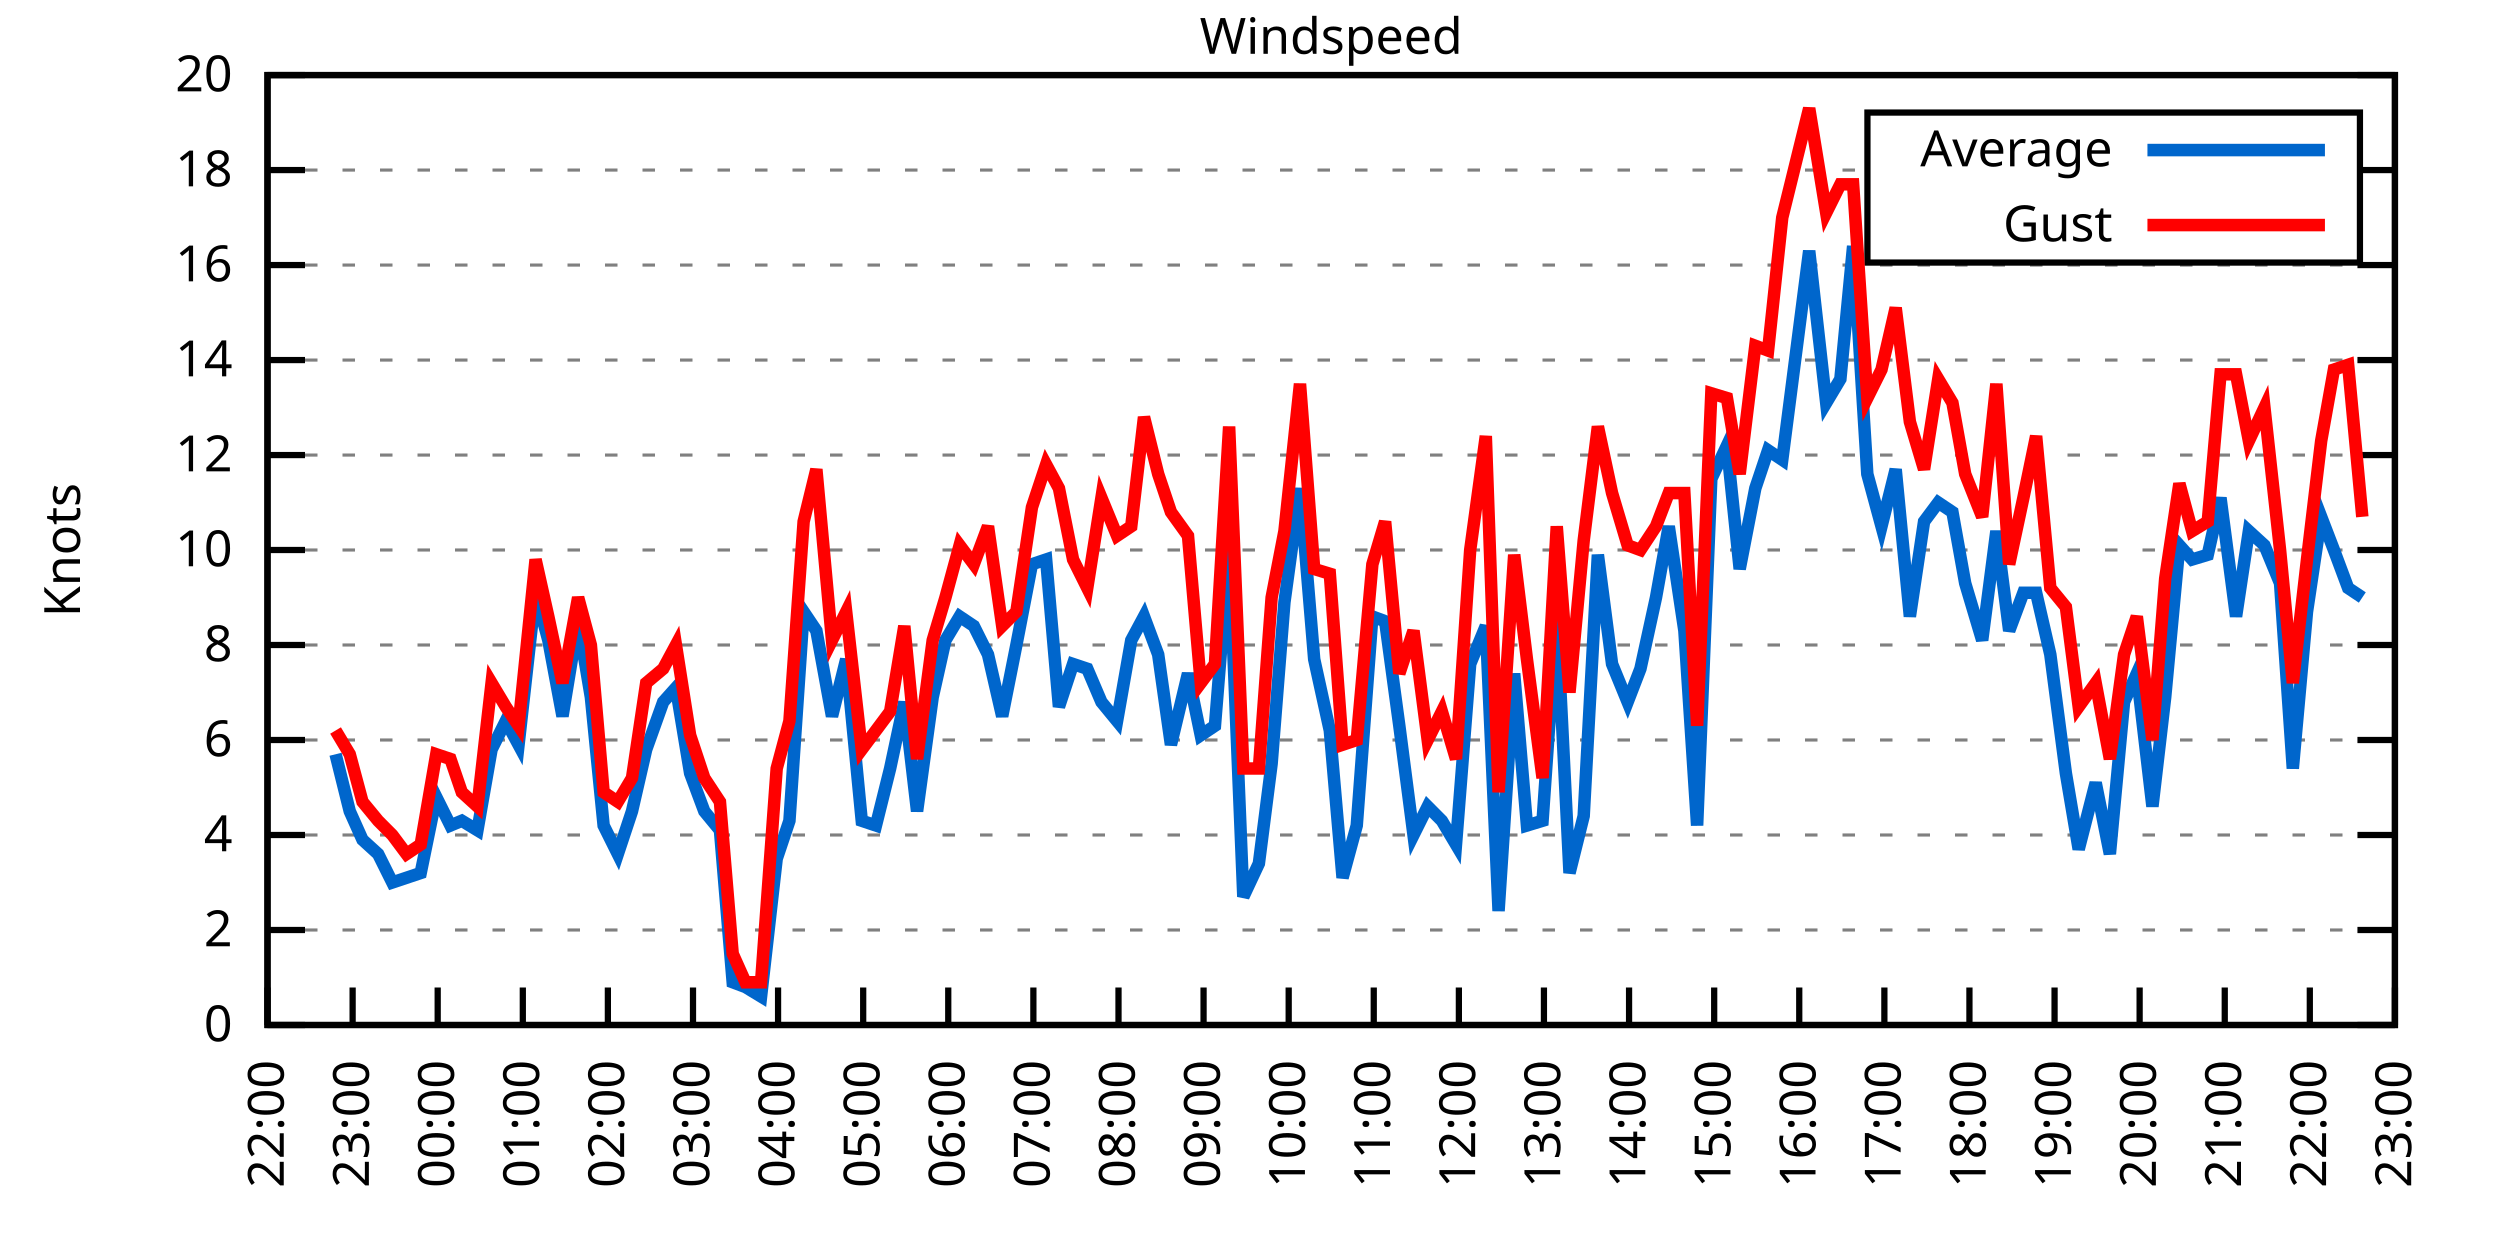
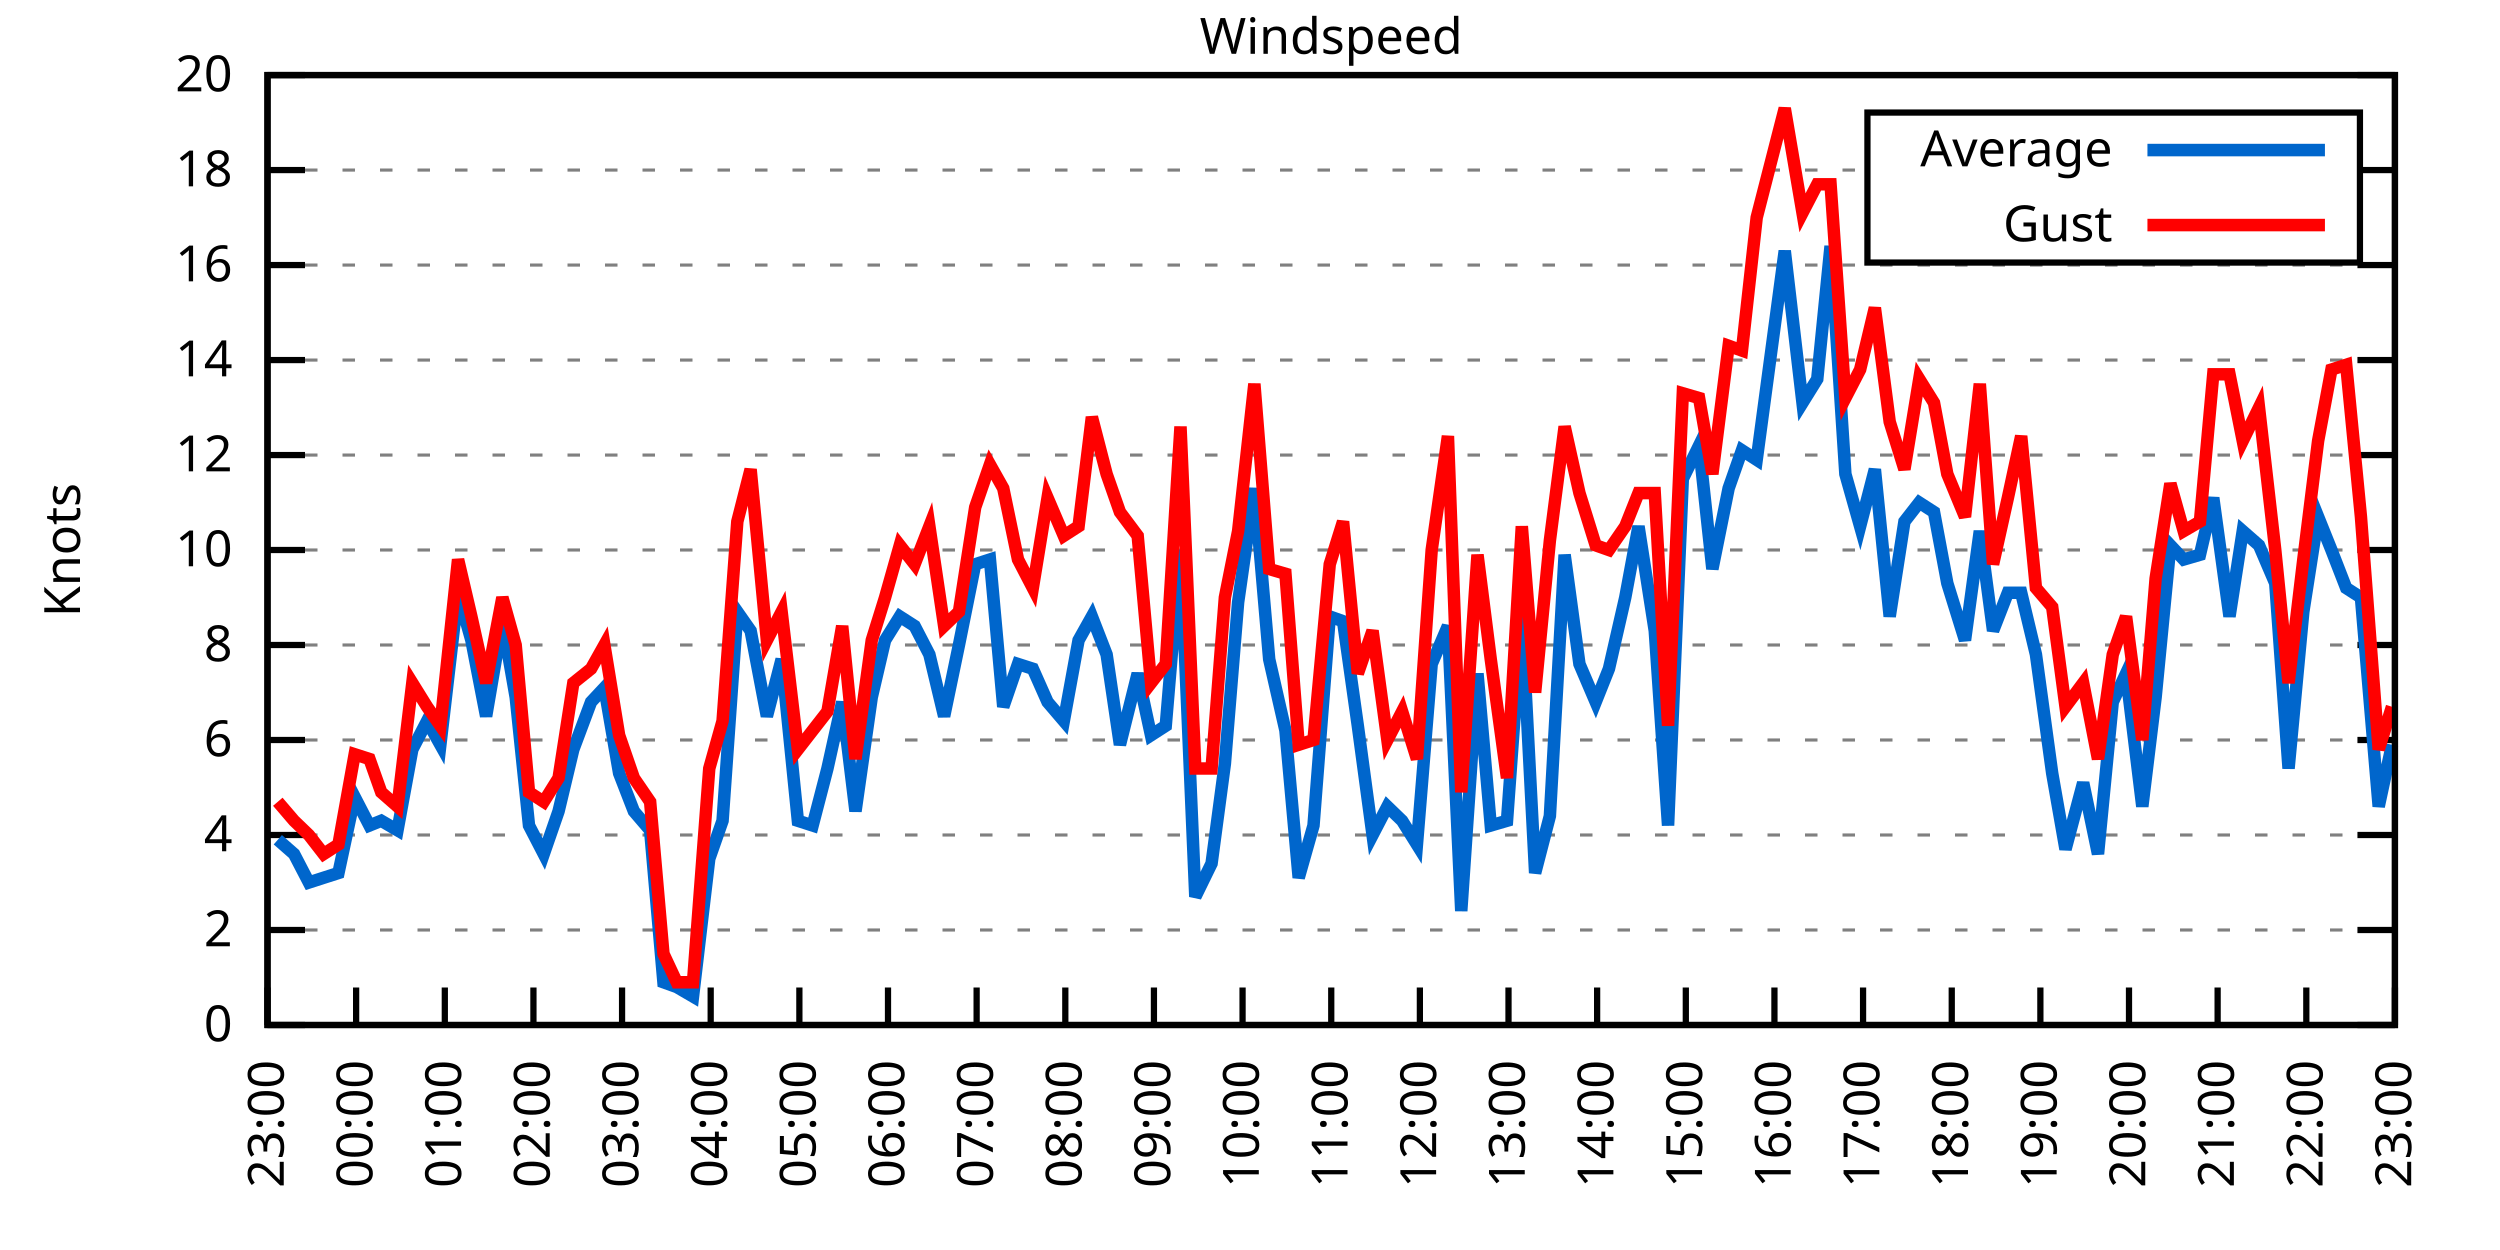
<svg xmlns="http://www.w3.org/2000/svg" xmlns:xlink="http://www.w3.org/1999/xlink" width="400" height="200" viewBox="0 0 400 200">
  <g id="gnuplot_canvas">
    <rect x="0" y="0" width="400" height="200" fill="none" />
    <defs>
      <circle id="gpDot" r="0.5" stroke-width="0.5" stroke="currentColor" />
      <path id="gpPt0" stroke-width="0.333" stroke="currentColor" d="M-1,0 h2 M0,-1 v2" />
      <path id="gpPt1" stroke-width="0.333" stroke="currentColor" d="M-1,-1 L1,1 M1,-1 L-1,1" />
      <path id="gpPt2" stroke-width="0.333" stroke="currentColor" d="M-1,0 L1,0 M0,-1 L0,1 M-1,-1 L1,1 M-1,1 L1,-1" />
      <rect id="gpPt3" stroke-width="0.333" stroke="currentColor" x="-1" y="-1" width="2" height="2" />
      <rect id="gpPt4" stroke-width="0.333" stroke="currentColor" fill="currentColor" x="-1" y="-1" width="2" height="2" />
      <circle id="gpPt5" stroke-width="0.333" stroke="currentColor" cx="0" cy="0" r="1" />
      <use xlink:href="#gpPt5" id="gpPt6" fill="currentColor" stroke="none" />
      <path id="gpPt7" stroke-width="0.333" stroke="currentColor" d="M0,-1.33 L-1.33,0.67 L1.33,0.67 z" />
      <use xlink:href="#gpPt7" id="gpPt8" fill="currentColor" stroke="none" />
      <use xlink:href="#gpPt7" id="gpPt9" stroke="currentColor" transform="rotate(180)" />
      <use xlink:href="#gpPt9" id="gpPt10" fill="currentColor" stroke="none" />
      <use xlink:href="#gpPt3" id="gpPt11" stroke="currentColor" transform="rotate(45)" />
      <use xlink:href="#gpPt11" id="gpPt12" fill="currentColor" stroke="none" />
      <path id="gpPt13" stroke-width="0.333" stroke="currentColor" d="M0,1.330 L1.265,0.411 L0.782,-1.067 L-0.782,-1.076 L-1.265,0.411 z" />
      <use xlink:href="#gpPt13" id="gpPt14" fill="currentColor" stroke="none" />
      <filter id="textbox" filterUnits="objectBoundingBox" x="0" y="0" height="1" width="1">
        <feFlood flood-color="white" flood-opacity="1" result="bgnd" />
        <feComposite in="SourceGraphic" in2="bgnd" operator="atop" />
      </filter>
      <filter id="greybox" filterUnits="objectBoundingBox" x="0" y="0" height="1" width="1">
        <feFlood flood-color="lightgrey" flood-opacity="1" result="grey" />
        <feComposite in="SourceGraphic" in2="grey" operator="atop" />
      </filter>
    </defs>
    <g fill="none" color="white" stroke="currentColor" stroke-width="1.00" stroke-linecap="butt" stroke-linejoin="miter">
</g>
    <g fill="none" color="black" stroke="currentColor" stroke-width="1.00" stroke-linecap="butt" stroke-linejoin="miter">
      <g stroke="none" shape-rendering="crispEdges">
        <polygon fill="rgb(255, 255, 255)" points="42.80,164.00 383.18,164.00 383.18,12.02 42.80,12.02 " />
      </g>
    </g>
    <g fill="none" color="black" stroke="currentColor" stroke-width="1.00" stroke-linecap="butt" stroke-linejoin="miter">
</g>
    <g fill="none" color="black" stroke="black" stroke-width="0.50" stroke-linecap="butt" stroke-linejoin="miter">
</g>
    <g fill="none" color="gray" stroke="currentColor" stroke-width="0.50" stroke-linecap="butt" stroke-linejoin="miter">
      <path stroke="gray" stroke-dasharray="2,4" class="gridline" d="M42.80,164.00 L383.19,164.00  " />
    </g>
    <g fill="none" color="gray" stroke="gray" stroke-width="1.00" stroke-linecap="butt" stroke-linejoin="miter">
</g>
    <g fill="none" color="black" stroke="currentColor" stroke-width="1.00" stroke-linecap="butt" stroke-linejoin="miter">
      <path stroke="black" d="M42.80,164.00 L48.80,164.00 M383.19,164.00 L377.19,164.00  " />
      <g transform="translate(37.20,166.60)" stroke="none" fill="black" font-family="Sans" font-size="8.00" text-anchor="end">
        <text>
          <tspan font-family="Sans"> 0</tspan>
        </text>
      </g>
    </g>
    <g fill="none" color="black" stroke="currentColor" stroke-width="1.00" stroke-linecap="butt" stroke-linejoin="miter">
</g>
    <g fill="none" color="black" stroke="black" stroke-width="0.50" stroke-linecap="butt" stroke-linejoin="miter">
</g>
    <g fill="none" color="gray" stroke="currentColor" stroke-width="0.50" stroke-linecap="butt" stroke-linejoin="miter">
      <path stroke="gray" stroke-dasharray="2,4" class="gridline" d="M42.80,148.80 L383.19,148.80  " />
    </g>
    <g fill="none" color="gray" stroke="gray" stroke-width="1.00" stroke-linecap="butt" stroke-linejoin="miter">
</g>
    <g fill="none" color="black" stroke="currentColor" stroke-width="1.00" stroke-linecap="butt" stroke-linejoin="miter">
      <path stroke="black" d="M42.80,148.80 L48.80,148.80 M383.19,148.80 L377.19,148.80  " />
      <g transform="translate(37.20,151.40)" stroke="none" fill="black" font-family="Sans" font-size="8.00" text-anchor="end">
        <text>
          <tspan font-family="Sans"> 2</tspan>
        </text>
      </g>
    </g>
    <g fill="none" color="black" stroke="currentColor" stroke-width="1.00" stroke-linecap="butt" stroke-linejoin="miter">
</g>
    <g fill="none" color="black" stroke="black" stroke-width="0.50" stroke-linecap="butt" stroke-linejoin="miter">
</g>
    <g fill="none" color="gray" stroke="currentColor" stroke-width="0.50" stroke-linecap="butt" stroke-linejoin="miter">
      <path stroke="gray" stroke-dasharray="2,4" class="gridline" d="M42.80,133.60 L383.19,133.60  " />
    </g>
    <g fill="none" color="gray" stroke="gray" stroke-width="1.00" stroke-linecap="butt" stroke-linejoin="miter">
</g>
    <g fill="none" color="black" stroke="currentColor" stroke-width="1.00" stroke-linecap="butt" stroke-linejoin="miter">
      <path stroke="black" d="M42.80,133.60 L48.80,133.60 M383.19,133.60 L377.19,133.60  " />
      <g transform="translate(37.20,136.20)" stroke="none" fill="black" font-family="Sans" font-size="8.00" text-anchor="end">
        <text>
          <tspan font-family="Sans"> 4</tspan>
        </text>
      </g>
    </g>
    <g fill="none" color="black" stroke="currentColor" stroke-width="1.00" stroke-linecap="butt" stroke-linejoin="miter">
</g>
    <g fill="none" color="black" stroke="black" stroke-width="0.50" stroke-linecap="butt" stroke-linejoin="miter">
</g>
    <g fill="none" color="gray" stroke="currentColor" stroke-width="0.50" stroke-linecap="butt" stroke-linejoin="miter">
      <path stroke="gray" stroke-dasharray="2,4" class="gridline" d="M42.80,118.40 L383.19,118.40  " />
    </g>
    <g fill="none" color="gray" stroke="gray" stroke-width="1.00" stroke-linecap="butt" stroke-linejoin="miter">
</g>
    <g fill="none" color="black" stroke="currentColor" stroke-width="1.00" stroke-linecap="butt" stroke-linejoin="miter">
      <path stroke="black" d="M42.80,118.40 L48.80,118.40 M383.19,118.40 L377.19,118.40  " />
      <g transform="translate(37.20,121.00)" stroke="none" fill="black" font-family="Sans" font-size="8.00" text-anchor="end">
        <text>
          <tspan font-family="Sans"> 6</tspan>
        </text>
      </g>
    </g>
    <g fill="none" color="black" stroke="currentColor" stroke-width="1.00" stroke-linecap="butt" stroke-linejoin="miter">
</g>
    <g fill="none" color="black" stroke="black" stroke-width="0.50" stroke-linecap="butt" stroke-linejoin="miter">
</g>
    <g fill="none" color="gray" stroke="currentColor" stroke-width="0.50" stroke-linecap="butt" stroke-linejoin="miter">
      <path stroke="gray" stroke-dasharray="2,4" class="gridline" d="M42.80,103.20 L383.19,103.20  " />
    </g>
    <g fill="none" color="gray" stroke="gray" stroke-width="1.00" stroke-linecap="butt" stroke-linejoin="miter">
</g>
    <g fill="none" color="black" stroke="currentColor" stroke-width="1.00" stroke-linecap="butt" stroke-linejoin="miter">
      <path stroke="black" d="M42.80,103.20 L48.80,103.20 M383.19,103.20 L377.19,103.20  " />
      <g transform="translate(37.20,105.80)" stroke="none" fill="black" font-family="Sans" font-size="8.00" text-anchor="end">
        <text>
          <tspan font-family="Sans"> 8</tspan>
        </text>
      </g>
    </g>
    <g fill="none" color="black" stroke="currentColor" stroke-width="1.00" stroke-linecap="butt" stroke-linejoin="miter">
</g>
    <g fill="none" color="black" stroke="black" stroke-width="0.50" stroke-linecap="butt" stroke-linejoin="miter">
</g>
    <g fill="none" color="gray" stroke="currentColor" stroke-width="0.50" stroke-linecap="butt" stroke-linejoin="miter">
      <path stroke="gray" stroke-dasharray="2,4" class="gridline" d="M42.80,88.00 L383.19,88.00  " />
    </g>
    <g fill="none" color="gray" stroke="gray" stroke-width="1.00" stroke-linecap="butt" stroke-linejoin="miter">
</g>
    <g fill="none" color="black" stroke="currentColor" stroke-width="1.00" stroke-linecap="butt" stroke-linejoin="miter">
      <path stroke="black" d="M42.80,88.00 L48.80,88.00 M383.19,88.00 L377.19,88.00  " />
      <g transform="translate(37.20,90.60)" stroke="none" fill="black" font-family="Sans" font-size="8.00" text-anchor="end">
        <text>
          <tspan font-family="Sans"> 10</tspan>
        </text>
      </g>
    </g>
    <g fill="none" color="black" stroke="currentColor" stroke-width="1.00" stroke-linecap="butt" stroke-linejoin="miter">
</g>
    <g fill="none" color="black" stroke="black" stroke-width="0.50" stroke-linecap="butt" stroke-linejoin="miter">
</g>
    <g fill="none" color="gray" stroke="currentColor" stroke-width="0.50" stroke-linecap="butt" stroke-linejoin="miter">
      <path stroke="gray" stroke-dasharray="2,4" class="gridline" d="M42.80,72.81 L383.19,72.81  " />
    </g>
    <g fill="none" color="gray" stroke="gray" stroke-width="1.00" stroke-linecap="butt" stroke-linejoin="miter">
</g>
    <g fill="none" color="black" stroke="currentColor" stroke-width="1.00" stroke-linecap="butt" stroke-linejoin="miter">
      <path stroke="black" d="M42.80,72.81 L48.80,72.81 M383.19,72.81 L377.19,72.81  " />
      <g transform="translate(37.20,75.41)" stroke="none" fill="black" font-family="Sans" font-size="8.00" text-anchor="end">
        <text>
          <tspan font-family="Sans"> 12</tspan>
        </text>
      </g>
    </g>
    <g fill="none" color="black" stroke="currentColor" stroke-width="1.00" stroke-linecap="butt" stroke-linejoin="miter">
</g>
    <g fill="none" color="black" stroke="black" stroke-width="0.50" stroke-linecap="butt" stroke-linejoin="miter">
</g>
    <g fill="none" color="gray" stroke="currentColor" stroke-width="0.50" stroke-linecap="butt" stroke-linejoin="miter">
      <path stroke="gray" stroke-dasharray="2,4" class="gridline" d="M42.80,57.61 L383.19,57.61  " />
    </g>
    <g fill="none" color="gray" stroke="gray" stroke-width="1.00" stroke-linecap="butt" stroke-linejoin="miter">
</g>
    <g fill="none" color="black" stroke="currentColor" stroke-width="1.00" stroke-linecap="butt" stroke-linejoin="miter">
      <path stroke="black" d="M42.80,57.61 L48.80,57.61 M383.19,57.61 L377.19,57.61  " />
      <g transform="translate(37.20,60.21)" stroke="none" fill="black" font-family="Sans" font-size="8.00" text-anchor="end">
        <text>
          <tspan font-family="Sans"> 14</tspan>
        </text>
      </g>
    </g>
    <g fill="none" color="black" stroke="currentColor" stroke-width="1.00" stroke-linecap="butt" stroke-linejoin="miter">
</g>
    <g fill="none" color="black" stroke="black" stroke-width="0.50" stroke-linecap="butt" stroke-linejoin="miter">
</g>
    <g fill="none" color="gray" stroke="currentColor" stroke-width="0.50" stroke-linecap="butt" stroke-linejoin="miter">
      <path stroke="gray" stroke-dasharray="2,4" class="gridline" d="M42.80,42.41 L383.19,42.41  " />
    </g>
    <g fill="none" color="gray" stroke="gray" stroke-width="1.00" stroke-linecap="butt" stroke-linejoin="miter">
</g>
    <g fill="none" color="black" stroke="currentColor" stroke-width="1.00" stroke-linecap="butt" stroke-linejoin="miter">
      <path stroke="black" d="M42.80,42.41 L48.80,42.41 M383.19,42.41 L377.19,42.41  " />
      <g transform="translate(37.20,45.01)" stroke="none" fill="black" font-family="Sans" font-size="8.00" text-anchor="end">
        <text>
          <tspan font-family="Sans"> 16</tspan>
        </text>
      </g>
    </g>
    <g fill="none" color="black" stroke="currentColor" stroke-width="1.00" stroke-linecap="butt" stroke-linejoin="miter">
</g>
    <g fill="none" color="black" stroke="black" stroke-width="0.50" stroke-linecap="butt" stroke-linejoin="miter">
</g>
    <g fill="none" color="gray" stroke="currentColor" stroke-width="0.50" stroke-linecap="butt" stroke-linejoin="miter">
      <path stroke="gray" stroke-dasharray="2,4" class="gridline" d="M42.80,27.21 L298.79,27.21 M377.59,27.21 L383.19,27.21  " />
    </g>
    <g fill="none" color="gray" stroke="gray" stroke-width="1.00" stroke-linecap="butt" stroke-linejoin="miter">
</g>
    <g fill="none" color="black" stroke="currentColor" stroke-width="1.00" stroke-linecap="butt" stroke-linejoin="miter">
      <path stroke="black" d="M42.80,27.21 L48.80,27.21 M383.19,27.21 L377.19,27.21  " />
      <g transform="translate(37.20,29.81)" stroke="none" fill="black" font-family="Sans" font-size="8.00" text-anchor="end">
        <text>
          <tspan font-family="Sans"> 18</tspan>
        </text>
      </g>
    </g>
    <g fill="none" color="black" stroke="currentColor" stroke-width="1.00" stroke-linecap="butt" stroke-linejoin="miter">
</g>
    <g fill="none" color="black" stroke="black" stroke-width="0.50" stroke-linecap="butt" stroke-linejoin="miter">
</g>
    <g fill="none" color="gray" stroke="currentColor" stroke-width="0.50" stroke-linecap="butt" stroke-linejoin="miter">
      <path stroke="gray" stroke-dasharray="2,4" class="gridline" d="M42.80,12.01 L383.19,12.01  " />
    </g>
    <g fill="none" color="gray" stroke="gray" stroke-width="1.00" stroke-linecap="butt" stroke-linejoin="miter">
</g>
    <g fill="none" color="black" stroke="currentColor" stroke-width="1.00" stroke-linecap="butt" stroke-linejoin="miter">
      <path stroke="black" d="M42.80,12.01 L48.80,12.01 M383.19,12.01 L377.19,12.01  " />
      <g transform="translate(37.20,14.61)" stroke="none" fill="black" font-family="Sans" font-size="8.00" text-anchor="end">
        <text>
          <tspan font-family="Sans"> 20</tspan>
        </text>
      </g>
    </g>
    <g fill="none" color="black" stroke="currentColor" stroke-width="1.00" stroke-linecap="butt" stroke-linejoin="miter">
      <path stroke="black" d="M42.80,164.00 L42.80,158.00  " />
      <g transform="translate(45.40,169.60) rotate(270.00)" stroke="none" fill="black" font-family="Sans" font-size="8.00" text-anchor="end">
        <text>
-           <tspan font-family="Sans">22:00</tspan>
-         </text>
-       </g>
-     </g>
-     <g fill="none" color="black" stroke="currentColor" stroke-width="1.00" stroke-linecap="butt" stroke-linejoin="miter">
-       <path stroke="black" d="M56.42,164.00 L56.42,158.00  " />
-       <g transform="translate(59.02,169.60) rotate(270.00)" stroke="none" fill="black" font-family="Sans" font-size="8.00" text-anchor="end">
-         <text>
          <tspan font-family="Sans">23:00</tspan>
        </text>
      </g>
    </g>
    <g fill="none" color="black" stroke="currentColor" stroke-width="1.00" stroke-linecap="butt" stroke-linejoin="miter">
-       <path stroke="black" d="M70.03,164.00 L70.03,158.00  " />
-       <g transform="translate(72.63,169.60) rotate(270.00)" stroke="none" fill="black" font-family="Sans" font-size="8.00" text-anchor="end">
+       <path stroke="black" d="M56.98,164.00 L56.98,158.00  " />
+       <g transform="translate(59.58,169.60) rotate(270.00)" stroke="none" fill="black" font-family="Sans" font-size="8.00" text-anchor="end">
        <text>
          <tspan font-family="Sans">00:00</tspan>
        </text>
      </g>
    </g>
    <g fill="none" color="black" stroke="currentColor" stroke-width="1.00" stroke-linecap="butt" stroke-linejoin="miter">
-       <path stroke="black" d="M83.65,164.00 L83.65,158.00  " />
-       <g transform="translate(86.25,169.60) rotate(270.00)" stroke="none" fill="black" font-family="Sans" font-size="8.00" text-anchor="end">
+       <path stroke="black" d="M71.17,164.00 L71.17,158.00  " />
+       <g transform="translate(73.77,169.60) rotate(270.00)" stroke="none" fill="black" font-family="Sans" font-size="8.00" text-anchor="end">
        <text>
          <tspan font-family="Sans">01:00</tspan>
        </text>
      </g>
    </g>
    <g fill="none" color="black" stroke="currentColor" stroke-width="1.00" stroke-linecap="butt" stroke-linejoin="miter">
-       <path stroke="black" d="M97.26,164.00 L97.26,158.00  " />
-       <g transform="translate(99.86,169.60) rotate(270.00)" stroke="none" fill="black" font-family="Sans" font-size="8.00" text-anchor="end">
+       <path stroke="black" d="M85.35,164.00 L85.35,158.00  " />
+       <g transform="translate(87.95,169.60) rotate(270.00)" stroke="none" fill="black" font-family="Sans" font-size="8.00" text-anchor="end">
        <text>
          <tspan font-family="Sans">02:00</tspan>
        </text>
      </g>
    </g>
    <g fill="none" color="black" stroke="currentColor" stroke-width="1.00" stroke-linecap="butt" stroke-linejoin="miter">
-       <path stroke="black" d="M110.88,164.00 L110.88,158.00  " />
-       <g transform="translate(113.48,169.60) rotate(270.00)" stroke="none" fill="black" font-family="Sans" font-size="8.00" text-anchor="end">
+       <path stroke="black" d="M99.53,164.00 L99.53,158.00  " />
+       <g transform="translate(102.13,169.60) rotate(270.00)" stroke="none" fill="black" font-family="Sans" font-size="8.00" text-anchor="end">
        <text>
          <tspan font-family="Sans">03:00</tspan>
        </text>
      </g>
    </g>
    <g fill="none" color="black" stroke="currentColor" stroke-width="1.00" stroke-linecap="butt" stroke-linejoin="miter">
-       <path stroke="black" d="M124.49,164.00 L124.49,158.00  " />
-       <g transform="translate(127.09,169.60) rotate(270.00)" stroke="none" fill="black" font-family="Sans" font-size="8.00" text-anchor="end">
+       <path stroke="black" d="M113.71,164.00 L113.71,158.00  " />
+       <g transform="translate(116.31,169.60) rotate(270.00)" stroke="none" fill="black" font-family="Sans" font-size="8.00" text-anchor="end">
        <text>
          <tspan font-family="Sans">04:00</tspan>
        </text>
      </g>
    </g>
    <g fill="none" color="black" stroke="currentColor" stroke-width="1.00" stroke-linecap="butt" stroke-linejoin="miter">
-       <path stroke="black" d="M138.11,164.00 L138.11,158.00  " />
-       <g transform="translate(140.71,169.60) rotate(270.00)" stroke="none" fill="black" font-family="Sans" font-size="8.00" text-anchor="end">
+       <path stroke="black" d="M127.90,164.00 L127.90,158.00  " />
+       <g transform="translate(130.50,169.60) rotate(270.00)" stroke="none" fill="black" font-family="Sans" font-size="8.00" text-anchor="end">
        <text>
          <tspan font-family="Sans">05:00</tspan>
        </text>
      </g>
    </g>
    <g fill="none" color="black" stroke="currentColor" stroke-width="1.00" stroke-linecap="butt" stroke-linejoin="miter">
-       <path stroke="black" d="M151.72,164.00 L151.72,158.00  " />
-       <g transform="translate(154.32,169.60) rotate(270.00)" stroke="none" fill="black" font-family="Sans" font-size="8.00" text-anchor="end">
+       <path stroke="black" d="M142.08,164.00 L142.08,158.00  " />
+       <g transform="translate(144.68,169.60) rotate(270.00)" stroke="none" fill="black" font-family="Sans" font-size="8.00" text-anchor="end">
        <text>
          <tspan font-family="Sans">06:00</tspan>
        </text>
      </g>
    </g>
    <g fill="none" color="black" stroke="currentColor" stroke-width="1.00" stroke-linecap="butt" stroke-linejoin="miter">
-       <path stroke="black" d="M165.34,164.00 L165.34,158.00  " />
-       <g transform="translate(167.94,169.60) rotate(270.00)" stroke="none" fill="black" font-family="Sans" font-size="8.00" text-anchor="end">
+       <path stroke="black" d="M156.26,164.00 L156.26,158.00  " />
+       <g transform="translate(158.86,169.60) rotate(270.00)" stroke="none" fill="black" font-family="Sans" font-size="8.00" text-anchor="end">
        <text>
          <tspan font-family="Sans">07:00</tspan>
        </text>
      </g>
    </g>
    <g fill="none" color="black" stroke="currentColor" stroke-width="1.00" stroke-linecap="butt" stroke-linejoin="miter">
-       <path stroke="black" d="M178.96,164.00 L178.96,158.00  " />
-       <g transform="translate(181.56,169.60) rotate(270.00)" stroke="none" fill="black" font-family="Sans" font-size="8.00" text-anchor="end">
+       <path stroke="black" d="M170.45,164.00 L170.45,158.00  " />
+       <g transform="translate(173.05,169.60) rotate(270.00)" stroke="none" fill="black" font-family="Sans" font-size="8.00" text-anchor="end">
        <text>
          <tspan font-family="Sans">08:00</tspan>
        </text>
      </g>
    </g>
    <g fill="none" color="black" stroke="currentColor" stroke-width="1.00" stroke-linecap="butt" stroke-linejoin="miter">
-       <path stroke="black" d="M192.57,164.00 L192.57,158.00  " />
-       <g transform="translate(195.17,169.60) rotate(270.00)" stroke="none" fill="black" font-family="Sans" font-size="8.00" text-anchor="end">
+       <path stroke="black" d="M184.63,164.00 L184.63,158.00  " />
+       <g transform="translate(187.23,169.60) rotate(270.00)" stroke="none" fill="black" font-family="Sans" font-size="8.00" text-anchor="end">
        <text>
          <tspan font-family="Sans">09:00</tspan>
        </text>
      </g>
    </g>
    <g fill="none" color="black" stroke="currentColor" stroke-width="1.00" stroke-linecap="butt" stroke-linejoin="miter">
-       <path stroke="black" d="M206.19,164.00 L206.19,158.00  " />
-       <g transform="translate(208.79,169.60) rotate(270.00)" stroke="none" fill="black" font-family="Sans" font-size="8.00" text-anchor="end">
+       <path stroke="black" d="M198.81,164.00 L198.81,158.00  " />
+       <g transform="translate(201.41,169.60) rotate(270.00)" stroke="none" fill="black" font-family="Sans" font-size="8.00" text-anchor="end">
        <text>
          <tspan font-family="Sans">10:00</tspan>
        </text>
      </g>
    </g>
    <g fill="none" color="black" stroke="currentColor" stroke-width="1.00" stroke-linecap="butt" stroke-linejoin="miter">
-       <path stroke="black" d="M219.80,164.00 L219.80,158.00  " />
-       <g transform="translate(222.40,169.60) rotate(270.00)" stroke="none" fill="black" font-family="Sans" font-size="8.00" text-anchor="end">
+       <path stroke="black" d="M213.00,164.00 L213.00,158.00  " />
+       <g transform="translate(215.60,169.60) rotate(270.00)" stroke="none" fill="black" font-family="Sans" font-size="8.00" text-anchor="end">
        <text>
          <tspan font-family="Sans">11:00</tspan>
        </text>
      </g>
    </g>
    <g fill="none" color="black" stroke="currentColor" stroke-width="1.00" stroke-linecap="butt" stroke-linejoin="miter">
-       <path stroke="black" d="M233.42,164.00 L233.42,158.00  " />
-       <g transform="translate(236.02,169.60) rotate(270.00)" stroke="none" fill="black" font-family="Sans" font-size="8.00" text-anchor="end">
+       <path stroke="black" d="M227.18,164.00 L227.18,158.00  " />
+       <g transform="translate(229.78,169.60) rotate(270.00)" stroke="none" fill="black" font-family="Sans" font-size="8.00" text-anchor="end">
        <text>
          <tspan font-family="Sans">12:00</tspan>
        </text>
      </g>
    </g>
    <g fill="none" color="black" stroke="currentColor" stroke-width="1.00" stroke-linecap="butt" stroke-linejoin="miter">
-       <path stroke="black" d="M247.03,164.00 L247.03,158.00  " />
-       <g transform="translate(249.63,169.60) rotate(270.00)" stroke="none" fill="black" font-family="Sans" font-size="8.00" text-anchor="end">
+       <path stroke="black" d="M241.36,164.00 L241.36,158.00  " />
+       <g transform="translate(243.96,169.60) rotate(270.00)" stroke="none" fill="black" font-family="Sans" font-size="8.00" text-anchor="end">
        <text>
          <tspan font-family="Sans">13:00</tspan>
        </text>
      </g>
    </g>
    <g fill="none" color="black" stroke="currentColor" stroke-width="1.00" stroke-linecap="butt" stroke-linejoin="miter">
-       <path stroke="black" d="M260.65,164.00 L260.65,158.00  " />
-       <g transform="translate(263.25,169.60) rotate(270.00)" stroke="none" fill="black" font-family="Sans" font-size="8.00" text-anchor="end">
+       <path stroke="black" d="M255.54,164.00 L255.54,158.00  " />
+       <g transform="translate(258.14,169.60) rotate(270.00)" stroke="none" fill="black" font-family="Sans" font-size="8.00" text-anchor="end">
        <text>
          <tspan font-family="Sans">14:00</tspan>
        </text>
      </g>
    </g>
    <g fill="none" color="black" stroke="currentColor" stroke-width="1.00" stroke-linecap="butt" stroke-linejoin="miter">
-       <path stroke="black" d="M274.27,164.00 L274.27,158.00  " />
-       <g transform="translate(276.87,169.60) rotate(270.00)" stroke="none" fill="black" font-family="Sans" font-size="8.00" text-anchor="end">
+       <path stroke="black" d="M269.73,164.00 L269.73,158.00  " />
+       <g transform="translate(272.33,169.60) rotate(270.00)" stroke="none" fill="black" font-family="Sans" font-size="8.00" text-anchor="end">
        <text>
          <tspan font-family="Sans">15:00</tspan>
        </text>
      </g>
    </g>
    <g fill="none" color="black" stroke="currentColor" stroke-width="1.00" stroke-linecap="butt" stroke-linejoin="miter">
-       <path stroke="black" d="M287.88,164.00 L287.88,158.00  " />
-       <g transform="translate(290.48,169.60) rotate(270.00)" stroke="none" fill="black" font-family="Sans" font-size="8.00" text-anchor="end">
+       <path stroke="black" d="M283.91,164.00 L283.91,158.00  " />
+       <g transform="translate(286.51,169.60) rotate(270.00)" stroke="none" fill="black" font-family="Sans" font-size="8.00" text-anchor="end">
        <text>
          <tspan font-family="Sans">16:00</tspan>
        </text>
      </g>
    </g>
    <g fill="none" color="black" stroke="currentColor" stroke-width="1.00" stroke-linecap="butt" stroke-linejoin="miter">
-       <path stroke="black" d="M301.50,164.00 L301.50,158.00  " />
-       <g transform="translate(304.10,169.60) rotate(270.00)" stroke="none" fill="black" font-family="Sans" font-size="8.00" text-anchor="end">
+       <path stroke="black" d="M298.09,164.00 L298.09,158.00  " />
+       <g transform="translate(300.69,169.60) rotate(270.00)" stroke="none" fill="black" font-family="Sans" font-size="8.00" text-anchor="end">
        <text>
          <tspan font-family="Sans">17:00</tspan>
        </text>
      </g>
    </g>
    <g fill="none" color="black" stroke="currentColor" stroke-width="1.00" stroke-linecap="butt" stroke-linejoin="miter">
-       <path stroke="black" d="M315.11,164.00 L315.11,158.00  " />
-       <g transform="translate(317.71,169.60) rotate(270.00)" stroke="none" fill="black" font-family="Sans" font-size="8.00" text-anchor="end">
+       <path stroke="black" d="M312.28,164.00 L312.28,158.00  " />
+       <g transform="translate(314.88,169.60) rotate(270.00)" stroke="none" fill="black" font-family="Sans" font-size="8.00" text-anchor="end">
        <text>
          <tspan font-family="Sans">18:00</tspan>
        </text>
      </g>
    </g>
    <g fill="none" color="black" stroke="currentColor" stroke-width="1.00" stroke-linecap="butt" stroke-linejoin="miter">
-       <path stroke="black" d="M328.73,164.00 L328.73,158.00  " />
-       <g transform="translate(331.33,169.60) rotate(270.00)" stroke="none" fill="black" font-family="Sans" font-size="8.00" text-anchor="end">
+       <path stroke="black" d="M326.46,164.00 L326.46,158.00  " />
+       <g transform="translate(329.06,169.60) rotate(270.00)" stroke="none" fill="black" font-family="Sans" font-size="8.00" text-anchor="end">
        <text>
          <tspan font-family="Sans">19:00</tspan>
        </text>
      </g>
    </g>
    <g fill="none" color="black" stroke="currentColor" stroke-width="1.00" stroke-linecap="butt" stroke-linejoin="miter">
-       <path stroke="black" d="M342.34,164.00 L342.34,158.00  " />
-       <g transform="translate(344.94,169.60) rotate(270.00)" stroke="none" fill="black" font-family="Sans" font-size="8.00" text-anchor="end">
+       <path stroke="black" d="M340.64,164.00 L340.64,158.00  " />
+       <g transform="translate(343.24,169.60) rotate(270.00)" stroke="none" fill="black" font-family="Sans" font-size="8.00" text-anchor="end">
        <text>
          <tspan font-family="Sans">20:00</tspan>
        </text>
      </g>
    </g>
    <g fill="none" color="black" stroke="currentColor" stroke-width="1.00" stroke-linecap="butt" stroke-linejoin="miter">
-       <path stroke="black" d="M355.96,164.00 L355.96,158.00  " />
-       <g transform="translate(358.56,169.60) rotate(270.00)" stroke="none" fill="black" font-family="Sans" font-size="8.00" text-anchor="end">
+       <path stroke="black" d="M354.82,164.00 L354.82,158.00  " />
+       <g transform="translate(357.42,169.60) rotate(270.00)" stroke="none" fill="black" font-family="Sans" font-size="8.00" text-anchor="end">
        <text>
          <tspan font-family="Sans">21:00</tspan>
        </text>
      </g>
    </g>
    <g fill="none" color="black" stroke="currentColor" stroke-width="1.00" stroke-linecap="butt" stroke-linejoin="miter">
-       <path stroke="black" d="M369.57,164.00 L369.57,158.00  " />
-       <g transform="translate(372.17,169.60) rotate(270.00)" stroke="none" fill="black" font-family="Sans" font-size="8.00" text-anchor="end">
+       <path stroke="black" d="M369.01,164.00 L369.01,158.00  " />
+       <g transform="translate(371.61,169.60) rotate(270.00)" stroke="none" fill="black" font-family="Sans" font-size="8.00" text-anchor="end">
        <text>
          <tspan font-family="Sans">22:00</tspan>
        </text>
      </g>
    </g>
    <g fill="none" color="black" stroke="currentColor" stroke-width="1.00" stroke-linecap="butt" stroke-linejoin="miter">
      <path stroke="black" d="M383.19,164.00 L383.19,158.00  " />
      <g transform="translate(385.79,169.60) rotate(270.00)" stroke="none" fill="black" font-family="Sans" font-size="8.00" text-anchor="end">
        <text>
          <tspan font-family="Sans">23:00</tspan>
        </text>
      </g>
    </g>
    <g fill="none" color="black" stroke="currentColor" stroke-width="1.00" stroke-linecap="butt" stroke-linejoin="miter">
</g>
    <g fill="none" color="black" stroke="currentColor" stroke-width="1.00" stroke-linecap="butt" stroke-linejoin="miter">
      <path stroke="black" d="M42.80,12.01 L42.80,164.00 L383.19,164.00 L383.19,12.01 L42.80,12.01 Z  " />
    </g>
    <g fill="none" color="black" stroke="currentColor" stroke-width="1.00" stroke-linecap="butt" stroke-linejoin="miter">
</g>
    <g fill="none" color="black" stroke="currentColor" stroke-width="1.00" stroke-linecap="butt" stroke-linejoin="miter">
      <path stroke="black" d="M298.79,42.01 L298.79,18.01 L377.59,18.01 L377.59,42.01 L298.79,42.01 Z  " />
    </g>
    <g id="Windspeed_plot_1">
      <g fill="none" color="white" stroke="black" stroke-width="2.00" stroke-linecap="butt" stroke-linejoin="miter">
</g>
      <g fill="none" color="black" stroke="currentColor" stroke-width="2.00" stroke-linecap="butt" stroke-linejoin="miter">
        <g transform="translate(337.99,26.61)" stroke="none" fill="black" font-family="Sans" font-size="8.00" text-anchor="end">
          <text>
            <tspan font-family="Sans">Average</tspan>
          </text>
        </g>
      </g>
      <g fill="none" color="black" stroke="currentColor" stroke-width="2.00" stroke-linecap="butt" stroke-linejoin="miter">
-         <path stroke="rgb(  0, 102, 204)" d="M343.59,24.01 L371.99,24.01 M53.69,120.68 L55.96,129.80 L58.00,134.36 L60.50,136.64 L62.77,141.20 L65.04,140.44   L67.31,139.68 L69.80,127.52 L72.07,132.08 L73.89,131.32 L76.39,132.84 L78.65,119.92 L80.92,115.36 L82.97,119.16   L85.69,94.84 L87.73,102.44 L90.00,114.60 L92.50,99.40 L94.54,111.56 L96.58,132.08 L98.85,136.64 L101.12,129.80   L103.39,119.92 L106.11,112.32 L108.15,110.04 L110.42,123.72 L112.69,129.80 L115.19,132.84 L117.23,157.16 L119.27,157.92   L121.77,159.44 L124.27,137.40 L126.31,131.32 L128.58,97.88 L130.62,100.92 L133.12,114.60 L135.39,105.48 L137.88,131.32   L140.15,132.08 L142.42,122.96 L144.69,112.32 L146.73,129.80 L149.23,111.56 L151.27,102.44 L153.54,98.64 L155.81,100.16   L158.08,104.72 L160.35,114.60 L162.62,103.20 L165.11,90.28 L167.38,89.52 L169.43,113.08 L171.69,106.24 L173.96,107.00   L176.23,112.32 L178.73,115.36 L181.00,102.44 L183.04,98.64 L185.31,104.72 L187.35,119.16 L190.08,107.76 L192.12,117.64   L194.39,116.12 L196.66,88.00 L198.93,143.48 L201.42,138.16 L203.46,122.20 L205.51,96.36 L208.00,78.13 L210.27,105.48   L212.77,116.88 L214.81,140.44 L217.08,132.08 L219.58,98.64 L221.62,99.40 L223.89,116.12 L226.16,133.60 L228.43,129.04   L230.70,131.32 L232.96,135.12 L235.23,106.24 L237.73,100.16 L239.77,145.76 L242.27,107.76 L244.31,132.08 L246.81,131.32   L249.08,98.64 L251.12,139.68 L253.39,130.56 L255.66,88.76 L257.93,106.24 L260.42,112.32 L262.47,107.00 L264.96,95.60   L267.00,84.21 L269.50,100.92 L271.54,132.08 L273.81,76.61 L276.31,71.29 L278.35,91.04 L280.85,78.13 L282.89,72.05   L285.16,73.57 L289.47,40.13 L292.19,64.45 L294.46,60.65 L296.50,39.37 L298.77,75.85 L301.04,84.21 L303.31,75.09   L305.58,98.64 L307.85,83.45 L310.12,80.41 L312.39,81.93 L314.43,93.32 L317.15,102.44 L319.42,84.97 L321.47,100.92   L323.74,94.84 L325.78,94.84 L328.05,104.72 L330.54,123.72 L332.59,135.88 L335.31,125.24 L337.58,136.64 L339.85,112.32   L341.89,107.76 L344.39,129.04 L346.43,111.56 L348.70,87.25 L350.74,89.52 L353.24,88.76 L355.28,79.65 L357.77,98.64   L359.82,84.97 L362.31,87.25 L364.81,93.32 L366.85,122.96 L369.12,97.88 L371.39,82.69 L373.43,88.00 L375.70,94.08   L377.97,95.60  " />
+         <path stroke="rgb(  0, 102, 204)" d="M343.59,24.01 L371.99,24.01 M44.45,134.36 L47.05,136.64 L49.42,141.20 L51.78,140.44 L54.15,139.68 L56.75,127.52   L59.11,132.08 L61.00,131.32 L63.60,132.84 L65.97,119.92 L68.33,115.36 L70.46,119.16 L73.29,94.84 L75.42,102.44   L77.78,114.60 L80.38,99.40 L82.51,111.56 L84.64,132.08 L87.00,136.64 L89.37,129.80 L91.73,119.92 L94.57,112.32   L96.70,110.04 L99.06,123.72 L101.42,129.80 L104.02,132.84 L106.15,157.16 L108.28,157.92 L110.88,159.44 L113.48,137.40   L115.61,131.32 L117.97,97.88 L120.10,100.92 L122.70,114.60 L125.06,105.48 L127.66,131.32 L130.02,132.08 L132.39,122.96   L134.75,112.32 L136.88,129.80 L139.48,111.56 L141.61,102.44 L143.97,98.64 L146.34,100.16 L148.70,104.72 L151.06,114.60   L153.43,103.20 L156.03,90.28 L158.39,89.52 L160.52,113.08 L162.88,106.24 L165.25,107.00 L167.61,112.32 L170.21,115.36   L172.57,102.44 L174.70,98.64 L177.06,104.72 L179.19,119.16 L182.03,107.76 L184.16,117.64 L186.52,116.12 L188.88,88.00   L191.25,143.48 L193.85,138.16 L195.98,122.20 L198.10,96.36 L200.70,78.13 L203.07,105.48 L205.67,116.88 L207.79,140.44   L210.16,132.08 L212.76,98.64 L214.89,99.40 L217.25,116.12 L219.61,133.60 L221.98,129.04 L224.34,131.32 L226.71,135.12   L229.07,106.24 L231.67,100.16 L233.80,145.76 L236.40,107.76 L238.52,132.08 L241.12,131.32 L243.49,98.64 L245.62,139.68   L247.98,130.56 L250.34,88.76 L252.71,106.24 L255.31,112.32 L257.43,107.00 L260.04,95.60 L262.16,84.21 L264.76,100.92   L266.89,132.08 L269.25,76.61 L271.85,71.29 L273.98,91.04 L276.58,78.13 L278.71,72.05 L281.07,73.57 L285.56,40.13   L288.40,64.45 L290.76,60.65 L292.89,39.37 L295.26,75.85 L297.62,84.21 L299.98,75.09 L302.35,98.64 L304.71,83.45   L307.08,80.41 L309.44,81.93 L311.57,93.32 L314.40,102.44 L316.77,84.97 L318.89,100.92 L321.26,94.84 L323.39,94.84   L325.75,104.72 L328.35,123.72 L330.48,135.88 L333.31,125.24 L335.68,136.64 L338.04,112.32 L340.17,107.76 L342.77,129.04   L344.90,111.56 L347.26,87.25 L349.39,89.52 L351.99,88.76 L354.12,79.65 L356.72,98.64 L358.84,84.97 L361.44,87.25   L364.04,93.32 L366.17,122.96 L368.53,97.88 L370.90,82.69 L373.03,88.00 L375.39,94.08 L377.75,95.60 L380.59,129.04   L382.72,119.16  " />
      </g>
    </g>
    <g id="Windspeed_plot_2">
      <g fill="none" color="black" stroke="currentColor" stroke-width="2.00" stroke-linecap="butt" stroke-linejoin="miter">
        <g transform="translate(337.99,38.61)" stroke="none" fill="black" font-family="Sans" font-size="8.00" text-anchor="end">
          <text>
            <tspan font-family="Sans">Gust</tspan>
          </text>
        </g>
      </g>
      <g fill="none" color="black" stroke="currentColor" stroke-width="2.00" stroke-linecap="butt" stroke-linejoin="miter">
-         <path stroke="rgb(255,   0,   0)" d="M343.59,36.01 L371.99,36.01 M53.69,116.88 L55.96,120.68 L58.00,128.28 L60.50,131.32 L62.77,133.60 L65.04,136.64   L67.31,135.12 L69.80,120.68 L72.07,121.44 L73.89,126.76 L76.39,129.04 L78.65,109.28 L80.92,113.08 L82.97,116.12   L85.69,89.52 L87.73,98.64 L90.00,109.28 L92.50,95.60 L94.54,103.20 L96.58,126.76 L98.85,128.28 L101.12,124.48   L103.39,109.28 L106.11,107.00 L108.15,103.20 L110.42,117.64 L112.69,124.48 L115.19,128.28 L117.23,152.60 L119.27,157.16   L121.77,157.16 L124.27,122.96 L126.31,115.36 L128.58,83.45 L130.62,75.09 L133.12,102.44 L135.39,97.88 L137.88,119.92   L140.15,116.88 L142.42,113.84 L144.69,100.16 L146.73,121.44 L149.23,102.44 L151.27,95.60 L153.54,87.25 L155.81,90.28   L158.08,84.21 L160.35,100.16 L162.62,97.88 L165.11,81.17 L167.38,74.33 L169.43,78.13 L171.69,89.52 L173.96,94.08   L176.23,79.65 L178.73,85.73 L181.00,84.21 L183.04,66.73 L185.31,75.85 L187.35,81.93 L190.08,85.73 L192.12,109.28   L194.39,106.24 L196.66,68.25 L198.93,122.96 L201.42,122.96 L203.46,95.60 L205.51,84.97 L208.00,61.41 L210.27,91.04   L212.77,91.80 L214.81,119.16 L217.08,118.40 L219.58,90.28 L221.62,83.45 L223.89,107.76 L226.16,100.92 L228.43,118.40   L230.70,113.84 L232.96,121.44 L235.23,88.00 L237.73,69.77 L239.77,126.76 L242.27,88.76 L244.31,105.48 L246.81,124.48   L249.08,84.21 L251.12,110.80 L253.39,86.49 L255.66,68.25 L257.93,78.89 L260.42,87.25 L262.47,88.00 L264.96,84.21   L267.00,78.89 L269.50,78.89 L271.54,116.12 L273.81,62.93 L276.31,63.69 L278.35,75.85 L280.85,55.33 L282.89,56.09   L285.16,34.81 L289.47,17.33 L292.19,34.05 L294.46,29.49 L296.50,29.49 L298.77,63.69 L301.04,59.13 L303.31,49.25   L305.58,67.49 L307.85,75.09 L310.12,60.65 L312.39,64.45 L314.43,75.85 L317.15,82.69 L319.42,61.41 L321.47,90.28   L323.74,79.65 L325.78,69.77 L328.05,94.08 L330.54,97.12 L332.59,113.08 L335.31,109.28 L337.58,121.44 L339.85,104.72   L341.89,98.64 L344.39,118.40 L346.43,92.56 L348.70,77.37 L350.74,84.97 L353.24,83.45 L355.28,59.89 L357.77,59.89   L359.82,70.53 L362.31,65.21 L364.81,88.00 L366.85,109.28 L369.12,89.52 L371.39,70.53 L373.43,59.13 L375.70,58.37   L377.97,82.69  " />
+         <path stroke="rgb(255,   0,   0)" d="M343.59,36.01 L371.99,36.01 M44.45,128.28 L47.05,131.32 L49.42,133.60 L51.78,136.64 L54.15,135.12 L56.75,120.68   L59.11,121.44 L61.00,126.76 L63.60,129.04 L65.97,109.28 L68.33,113.08 L70.46,116.12 L73.29,89.52 L75.42,98.64   L77.78,109.28 L80.38,95.60 L82.51,103.20 L84.64,126.76 L87.00,128.28 L89.37,124.48 L91.73,109.28 L94.57,107.00   L96.70,103.20 L99.06,117.64 L101.42,124.48 L104.02,128.28 L106.15,152.60 L108.28,157.16 L110.88,157.16 L113.48,122.96   L115.61,115.36 L117.97,83.45 L120.10,75.09 L122.70,102.44 L125.06,97.88 L127.66,119.92 L130.02,116.88 L132.39,113.84   L134.75,100.16 L136.88,121.44 L139.48,102.44 L141.61,95.60 L143.97,87.25 L146.34,90.28 L148.70,84.21 L151.06,100.16   L153.43,97.88 L156.03,81.17 L158.39,74.33 L160.52,78.13 L162.88,89.52 L165.25,94.08 L167.61,79.65 L170.21,85.73   L172.57,84.21 L174.70,66.73 L177.06,75.85 L179.19,81.93 L182.03,85.73 L184.16,109.28 L186.52,106.24 L188.88,68.25   L191.25,122.96 L193.85,122.96 L195.98,95.60 L198.10,84.97 L200.70,61.41 L203.07,91.04 L205.67,91.80 L207.79,119.16   L210.16,118.40 L212.76,90.28 L214.89,83.45 L217.25,107.76 L219.61,100.92 L221.98,118.40 L224.34,113.84 L226.71,121.44   L229.07,88.00 L231.67,69.77 L233.80,126.76 L236.40,88.76 L238.52,105.48 L241.12,124.48 L243.49,84.21 L245.62,110.80   L247.98,86.49 L250.34,68.25 L252.71,78.89 L255.31,87.25 L257.43,88.00 L260.04,84.21 L262.16,78.89 L264.76,78.89   L266.89,116.12 L269.25,62.93 L271.85,63.69 L273.98,75.85 L276.58,55.33 L278.71,56.09 L281.07,34.81 L285.56,17.33   L288.40,34.05 L290.76,29.49 L292.89,29.49 L295.26,63.69 L297.62,59.13 L299.98,49.25 L302.35,67.49 L304.71,75.09   L307.08,60.65 L309.44,64.45 L311.57,75.85 L314.40,82.69 L316.77,61.41 L318.89,90.28 L321.26,79.65 L323.39,69.77   L325.75,94.08 L328.35,97.12 L330.48,113.08 L333.31,109.28 L335.68,121.44 L338.04,104.72 L340.17,98.64 L342.77,118.40   L344.90,92.56 L347.26,77.37 L349.39,84.97 L351.99,83.45 L354.12,59.89 L356.72,59.89 L358.84,70.53 L361.44,65.21   L364.04,88.00 L366.17,109.28 L368.53,89.52 L370.90,70.53 L373.03,59.13 L375.39,58.37 L377.75,82.69 L380.59,119.92   L382.72,113.08  " />
      </g>
    </g>
    <g fill="none" color="black" stroke="currentColor" stroke-width="2.00" stroke-linecap="butt" stroke-linejoin="miter">
</g>
    <g fill="none" color="black" stroke="black" stroke-width="1.00" stroke-linecap="butt" stroke-linejoin="miter">
</g>
    <g fill="none" color="black" stroke="currentColor" stroke-width="1.00" stroke-linecap="butt" stroke-linejoin="miter">
      <path stroke="black" d="M42.80,12.01 L42.80,164.00 L383.19,164.00 L383.19,12.01 L42.80,12.01 Z  " />
      <g transform="translate(12.80,88.01) rotate(270.00)" stroke="none" fill="black" font-family="Sans" font-size="8.00" text-anchor="middle">
        <text>
          <tspan font-family="Sans">Knots</tspan>
        </text>
      </g>
    </g>
    <g fill="none" color="black" stroke="currentColor" stroke-width="1.00" stroke-linecap="butt" stroke-linejoin="miter">
</g>
    <g fill="none" color="black" stroke="currentColor" stroke-width="1.00" stroke-linecap="butt" stroke-linejoin="miter">
      <g transform="translate(212.99,8.61)" stroke="none" fill="black" font-family="Sans" font-size="8.00" text-anchor="middle">
        <text>
          <tspan font-family="Sans">Windspeed</tspan>
        </text>
      </g>
    </g>
    <g fill="none" color="black" stroke="currentColor" stroke-width="1.00" stroke-linecap="butt" stroke-linejoin="miter">
</g>
  </g>
</svg>
